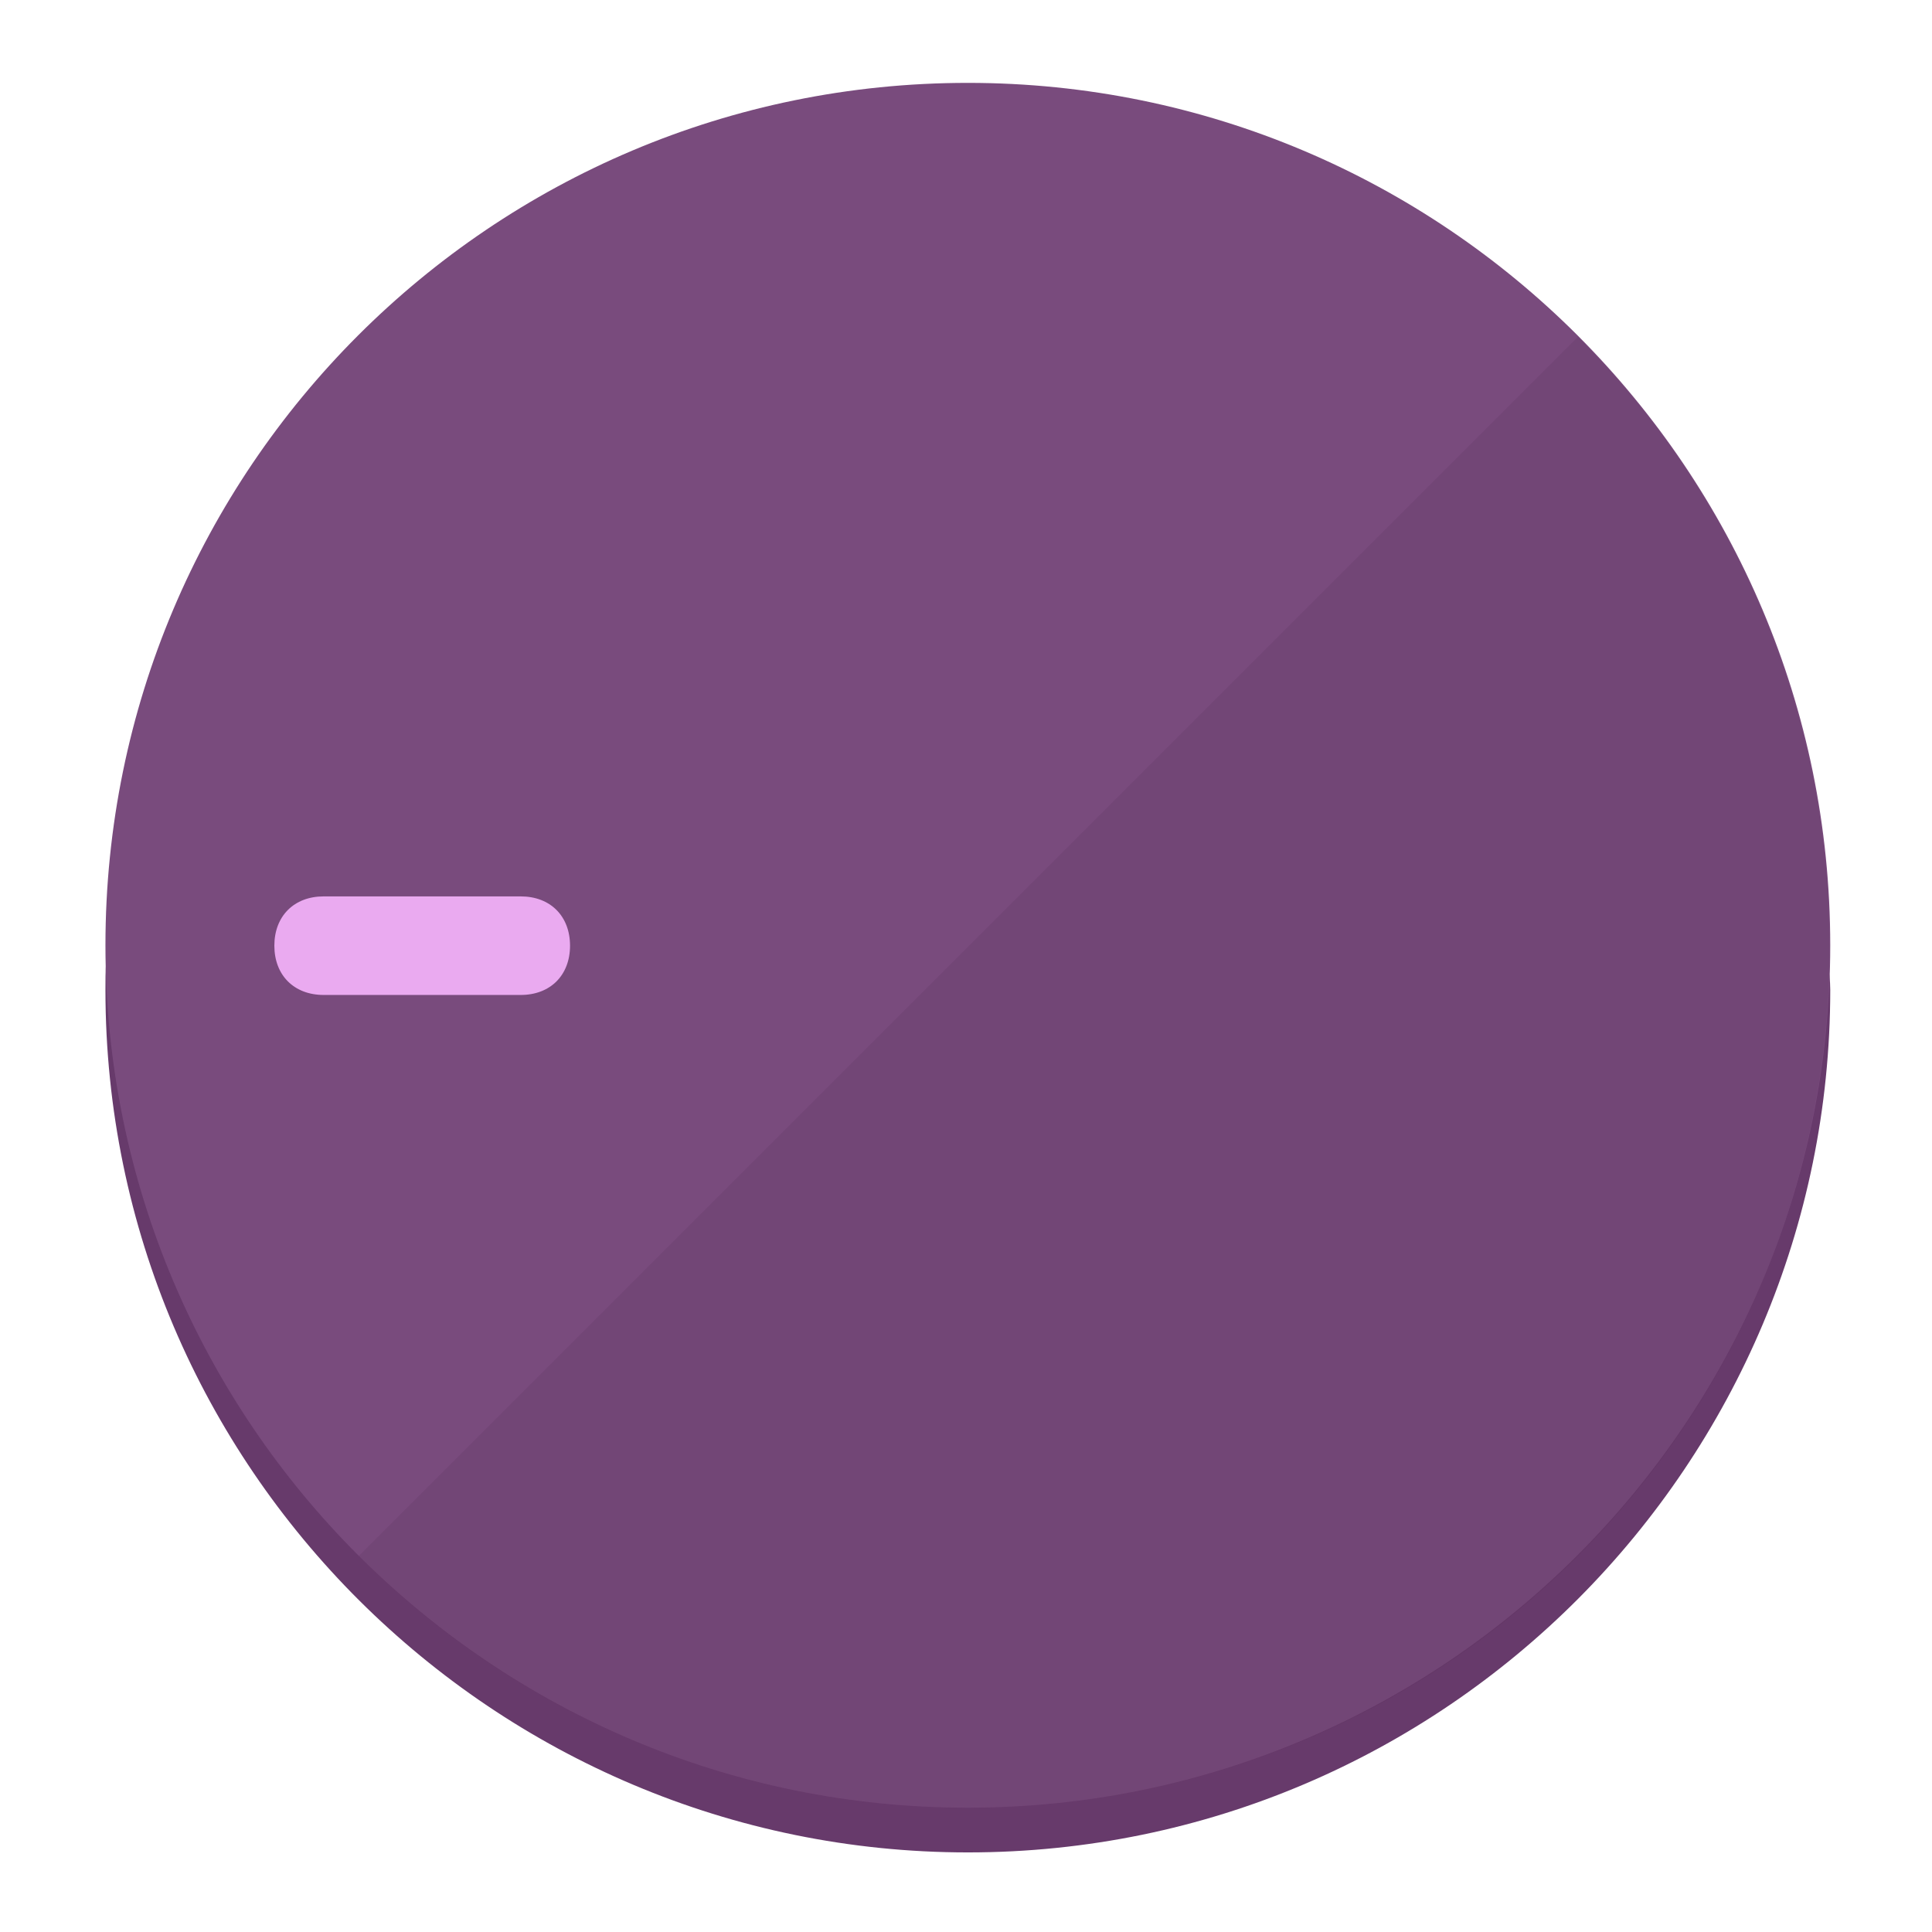
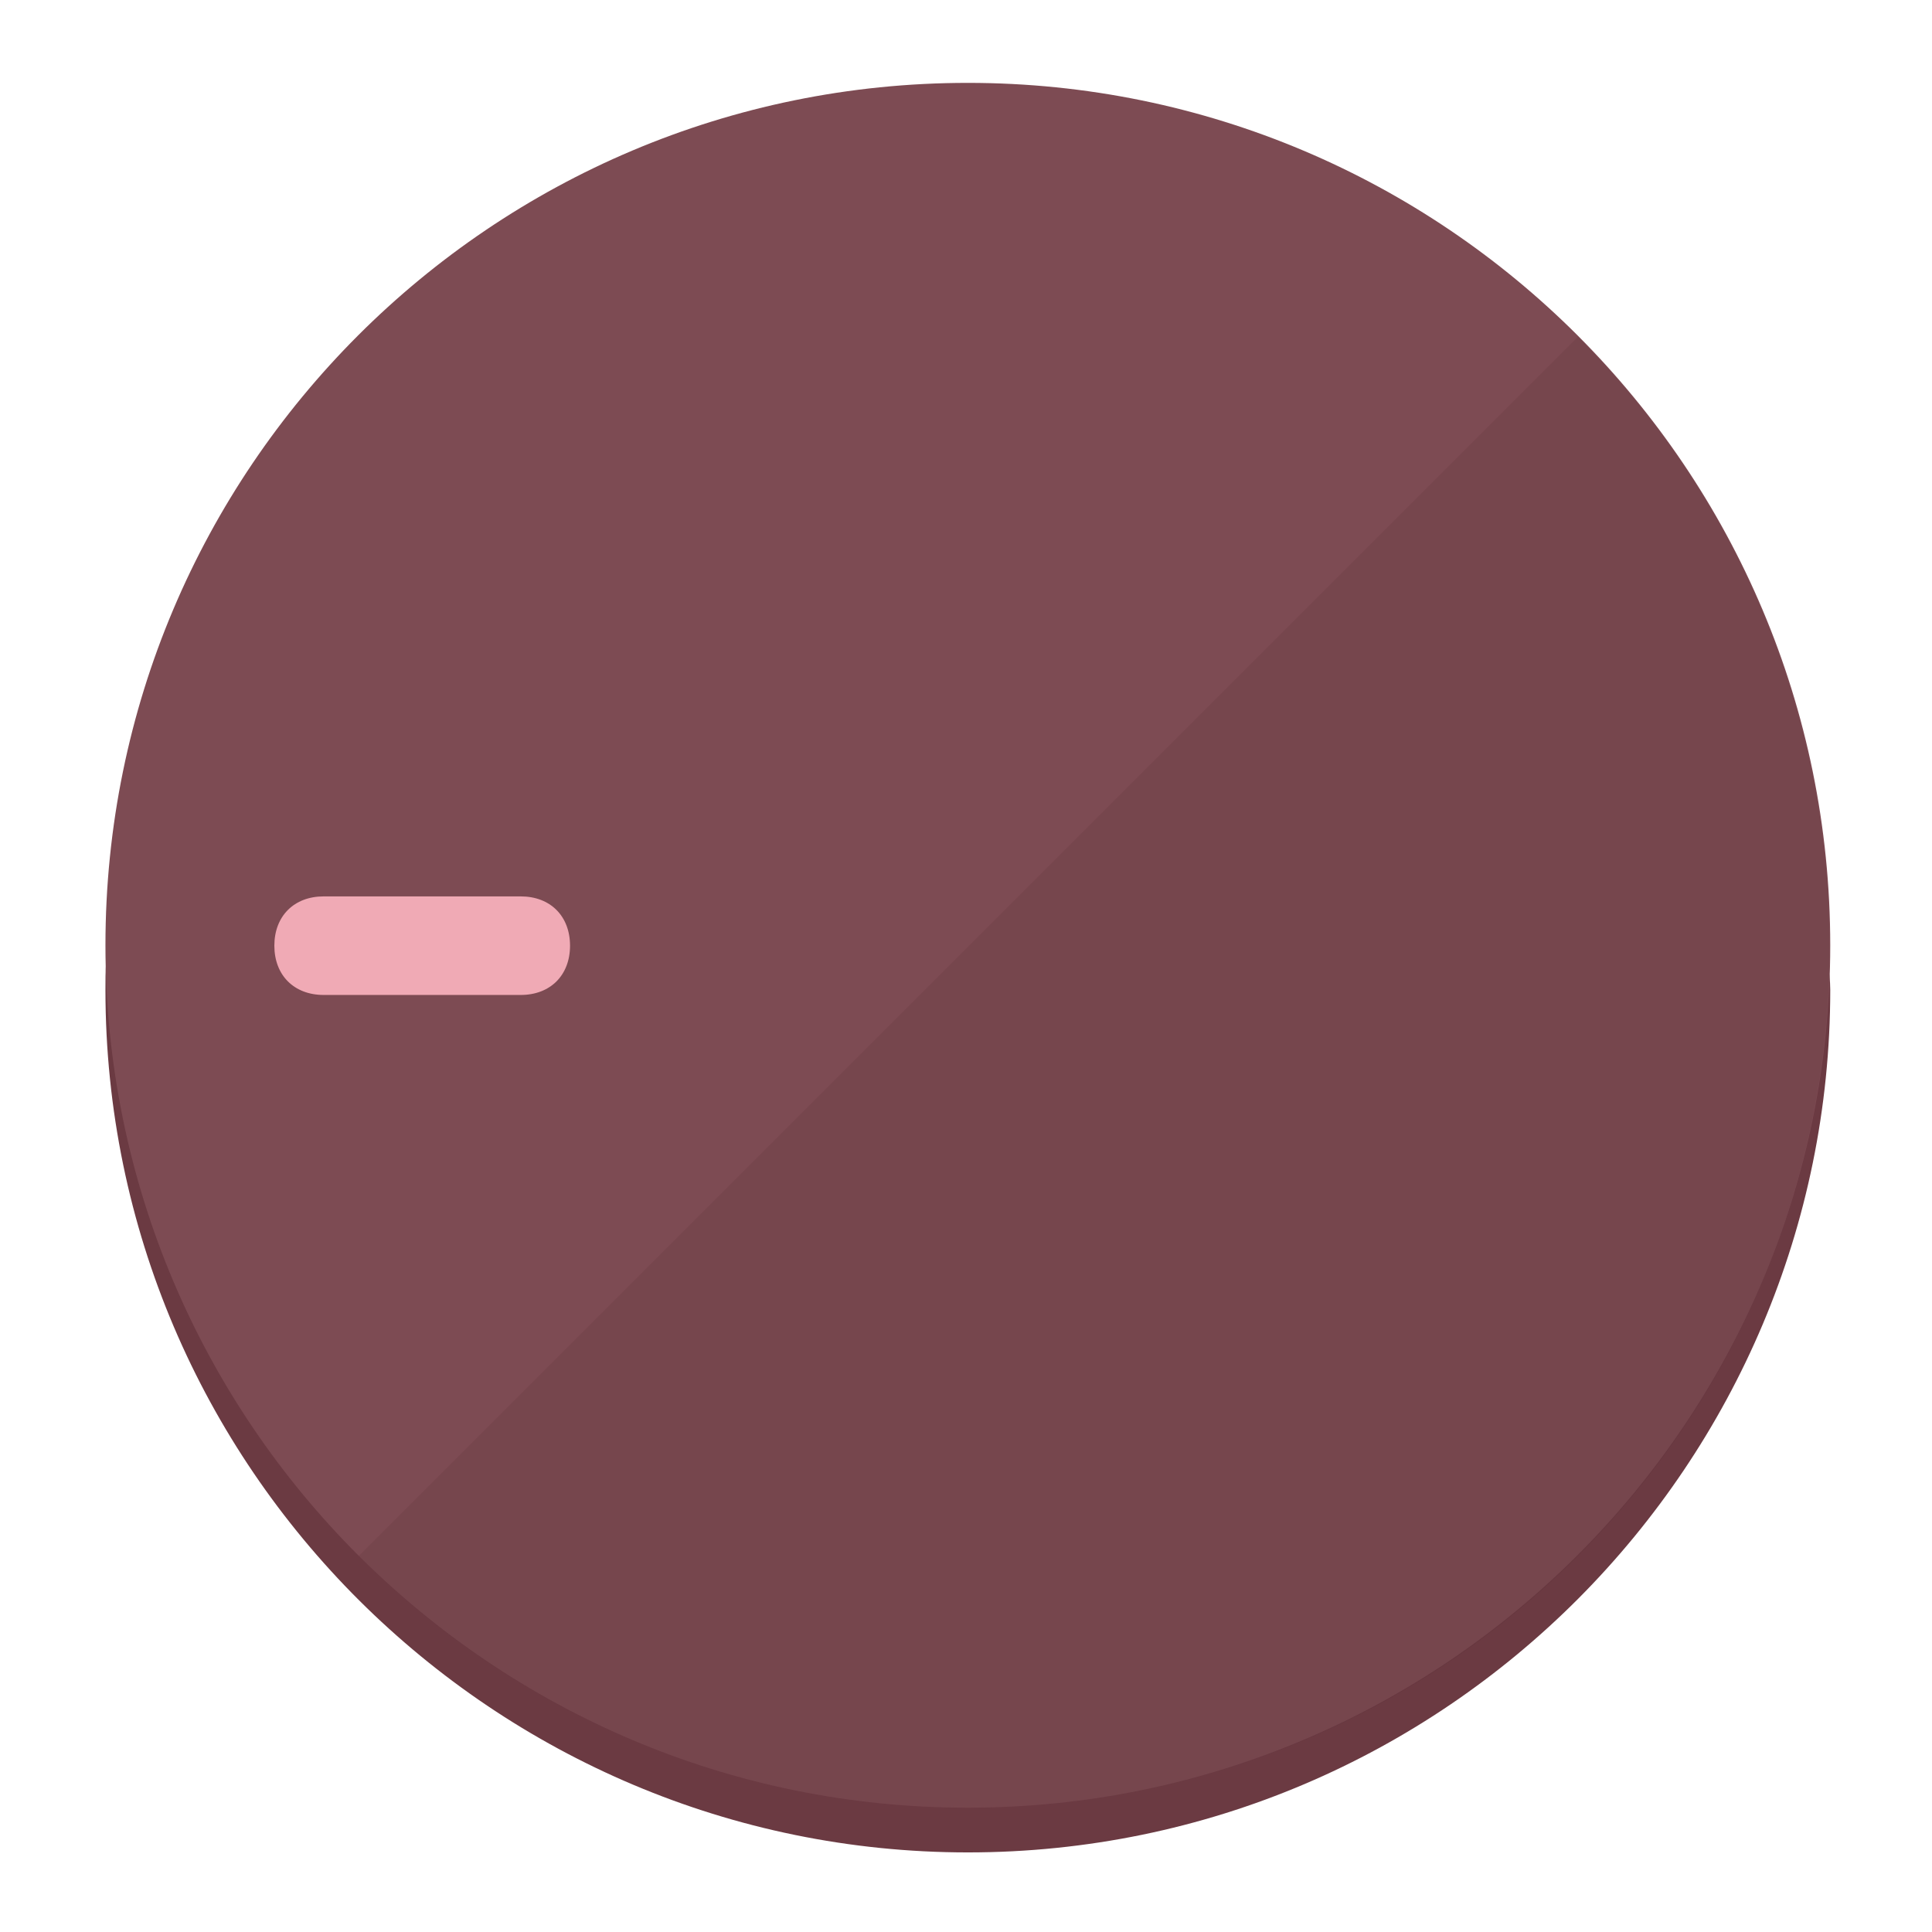
<svg xmlns="http://www.w3.org/2000/svg" height="120px" width="120px" version="1.1" id="Layer_1" viewBox="0 0 496.8 496.8" xml:space="preserve">
  <defs id="defs23" />
  <g id="g3158">
-     <path style="display:inline;fill:#673A6B;fill-opacity:1;stroke-width:1.584" d="m 248.875,445.92 c 116.582,0 212.89,-91.238 220.493,-205.286 0,5.069 1.267,8.87 1.267,13.939 0,121.651 -98.842,221.76 -221.76,221.76 -121.651,0 -221.76,-98.842 -221.76,-221.76 0,-5.069 0,-8.87 1.267,-13.939 7.603,114.048 103.91,205.286 220.493,205.286 z" id="path8" />
-     <circle style="display:inline;fill:#794B7D;fill-opacity:1;stroke-width:1.584" cx="248.875" cy="243.071" r="221.76" id="circle12" />
-     <path style="display:inline;fill:#4F2952;fill-opacity:0.154;stroke-width:1.587" d="m 405.744,86.606 c 86.308,86.308 86.308,227.193 0,313.5 -86.308,86.308 -227.193,86.308 -313.5,0" id="path14" />
+     <path style="display:inline;fill:#6B3A42;fill-opacity:1;stroke-width:1.584" d="m 248.875,445.92 c 116.582,0 212.89,-91.238 220.493,-205.286 0,5.069 1.267,8.87 1.267,13.939 0,121.651 -98.842,221.76 -221.76,221.76 -121.651,0 -221.76,-98.842 -221.76,-221.76 0,-5.069 0,-8.87 1.267,-13.939 7.603,114.048 103.91,205.286 220.493,205.286 z" id="path8" />
+     <circle style="display:inline;fill:#7D4B53;fill-opacity:1;stroke-width:1.584" cx="248.875" cy="243.071" r="221.76" id="circle12" />
+     <path style="display:inline;fill:#52292F;fill-opacity:0.154;stroke-width:1.587" d="m 405.744,86.606 c 86.308,86.308 86.308,227.193 0,313.5 -86.308,86.308 -227.193,86.308 -313.5,0" id="path14" />
  </g>
  <g id="g3198">
    <circle style="display:none;fill:#000000;fill-opacity:0;stroke-width:1.584" cx="-243.582" cy="248.467" r="221.76" id="circle12-3" transform="rotate(-90)" />
-     <path style="display:inline;fill:#4F2952;fill-opacity:0;stroke-width:1.584" d="m 133.908,238.782 c 7.603,0 12.672,5.069 12.672,12.672 v 0 c 0,7.603 -5.069,12.672 -12.672,12.672 H 83.22 c -7.603,0 -12.672,-5.069 -12.672,-12.672 v 0 c 0,-7.603 5.069,-12.672 12.672,-12.672 z" id="path3789" />
-     <path style="display:inline;fill:#EAAAF0;stroke-width:1.584" d="m 133.908,230.502 c 7.603,0 12.672,5.069 12.672,12.672 v 0 c 0,7.603 -5.069,12.672 -12.672,12.672 H 83.22 c -7.603,0 -12.672,-5.069 -12.672,-12.672 v 0 c 0,-7.603 5.069,-12.672 12.672,-12.672 z" id="path915" />
+     <path style="display:inline;fill:#52292F;fill-opacity:0;stroke-width:1.584" d="m 133.908,238.782 c 7.603,0 12.672,5.069 12.672,12.672 v 0 c 0,7.603 -5.069,12.672 -12.672,12.672 H 83.22 c -7.603,0 -12.672,-5.069 -12.672,-12.672 v 0 c 0,-7.603 5.069,-12.672 12.672,-12.672 z" id="path3789" />
+     <path style="display:inline;fill:#F0AAB5;stroke-width:1.584" d="m 133.908,230.502 c 7.603,0 12.672,5.069 12.672,12.672 v 0 c 0,7.603 -5.069,12.672 -12.672,12.672 H 83.22 c -7.603,0 -12.672,-5.069 -12.672,-12.672 v 0 c 0,-7.603 5.069,-12.672 12.672,-12.672 z" id="path915" />
  </g>
</svg>
